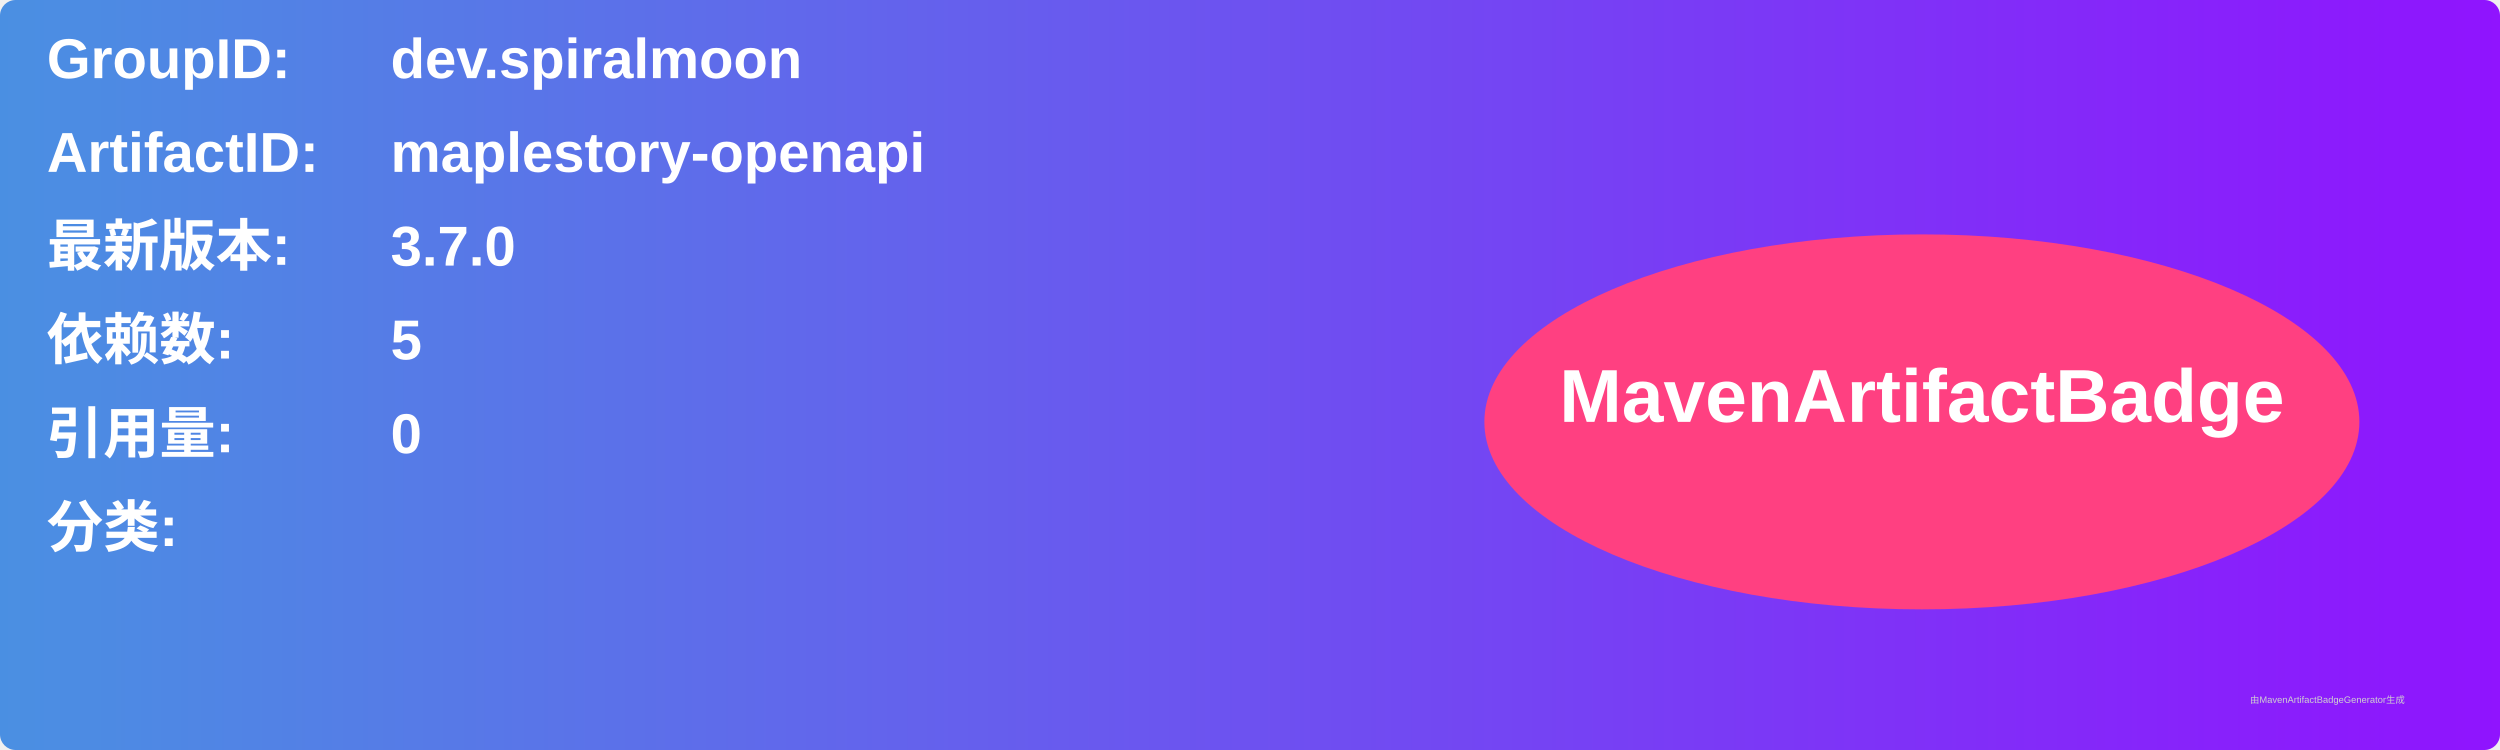
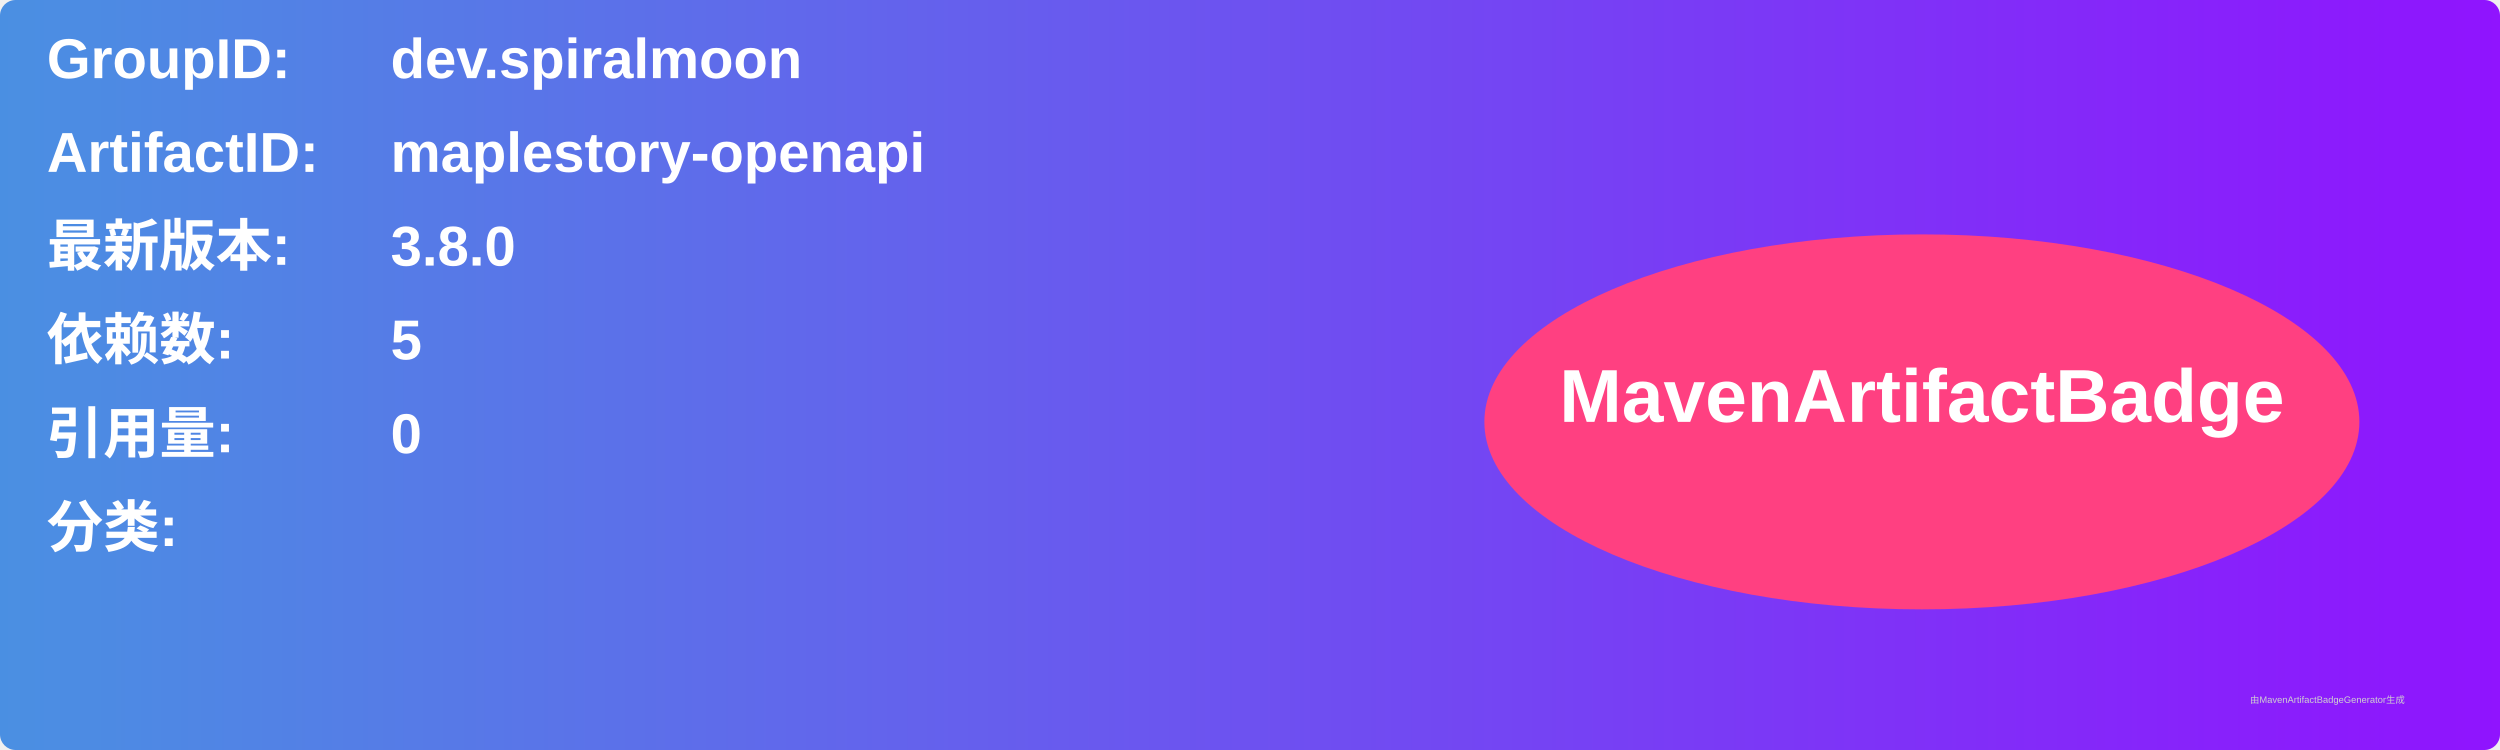
<svg xmlns="http://www.w3.org/2000/svg" width="800" height="240" viewBox="0 0 800 240">
  <linearGradient id="grad" x1="0%" y1="0%" x2="100%" y2="0%">
    <stop offset="0%" stop-color="#4a90e2" />
    <stop offset="100%" stop-color="#9013fe" />
  </linearGradient>
  <rect width="100%" height="100%" rx="5" ry="5" fill="url(#grad)" />
  <g transform="translate(15, 15)">
    <text x="0" y="10" font-family="Arial" font-size="18" fill="white" font-weight="bold" width="260">GroupID:</text>
    <text x="110" y="10" font-family="Arial" font-size="18" fill="white" font-weight="bold" width="460">dev.spiralmoon</text>
    <text x="0" y="40" font-family="Arial" font-size="18" fill="white" font-weight="bold" width="260">ArtifactID:</text>
    <text x="110" y="40" font-family="Arial" font-size="18" fill="white" font-weight="bold" width="460">maplestory-openapi</text>
    <text x="0" y="70" font-family="Arial" font-size="18" fill="white" font-weight="bold">最新版本:</text>
    <text x="110" y="70" font-family="Arial" font-size="18" fill="white" font-weight="bold">
-       <tspan font-weight="bold">3.7.0</tspan>
+       <tspan font-weight="bold">3.8.0</tspan>
    </text>
    <text x="0" y="100" font-family="Arial" font-size="18" fill="white" font-weight="bold">依赖数: </text>
    <text x="110" y="100" font-family="Arial" font-size="18" fill="white">
      <tspan font-weight="bold">5</tspan>
    </text>
    <text x="0" y="130" font-family="Arial" font-size="18" fill="white" font-weight="bold">引用量: </text>
    <text x="110" y="130" font-family="Arial" font-size="18" fill="white">
      <tspan font-weight="bold">0</tspan>
    </text>
    <text x="0" y="160" font-family="Arial" font-size="18" fill="white" font-weight="bold">分类:</text>
    <text x="10" y="190" font-family="Arial" font-size="10" fill="white">
      <tspan font-weight="bold" />
    </text>
    <ellipse cx="600" cy="120" rx="140" ry="60" fill="#ff4081" />
    <text x="600" y="120" text-anchor="middle" font-family="Arial" font-size="24" fill="white" font-weight="bold">MavenArtifactBadge</text>
  </g>
  <text x="720" y="225" font-family="Arial" font-size="3" fill="#d0d0d0">由MavenArtifactBadgeGenerator生成</text>
</svg>
